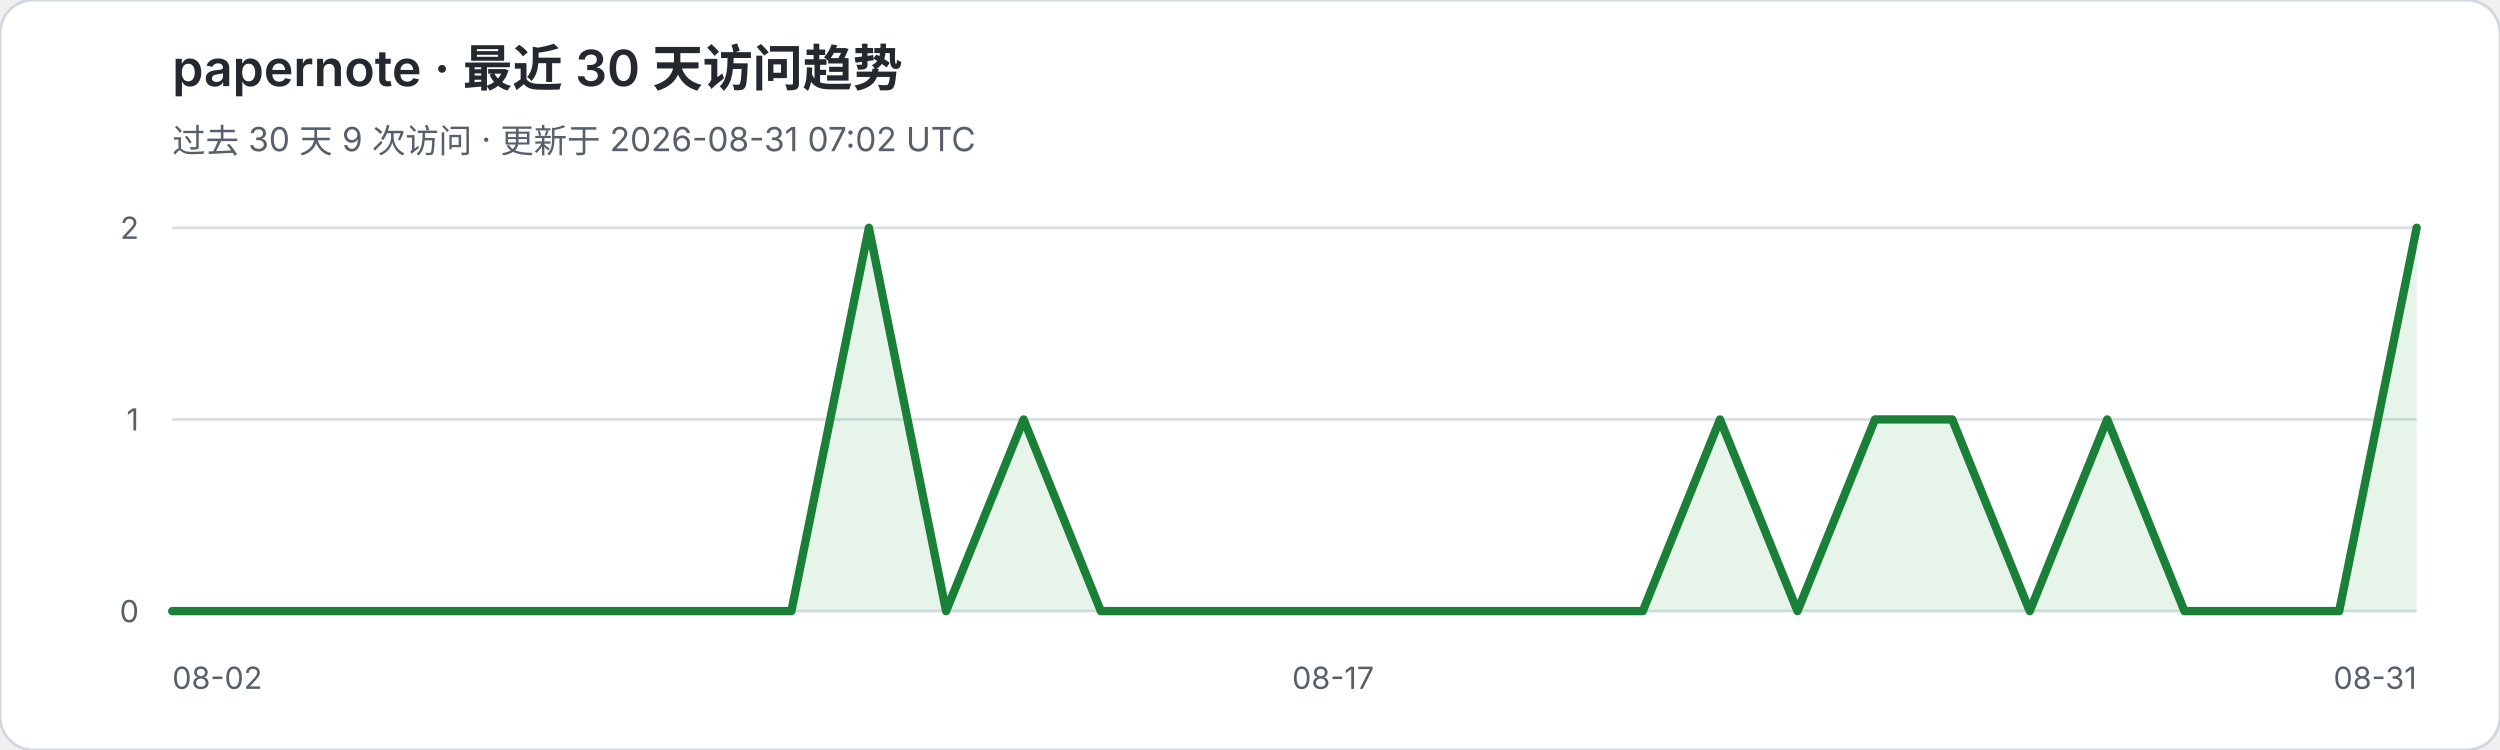
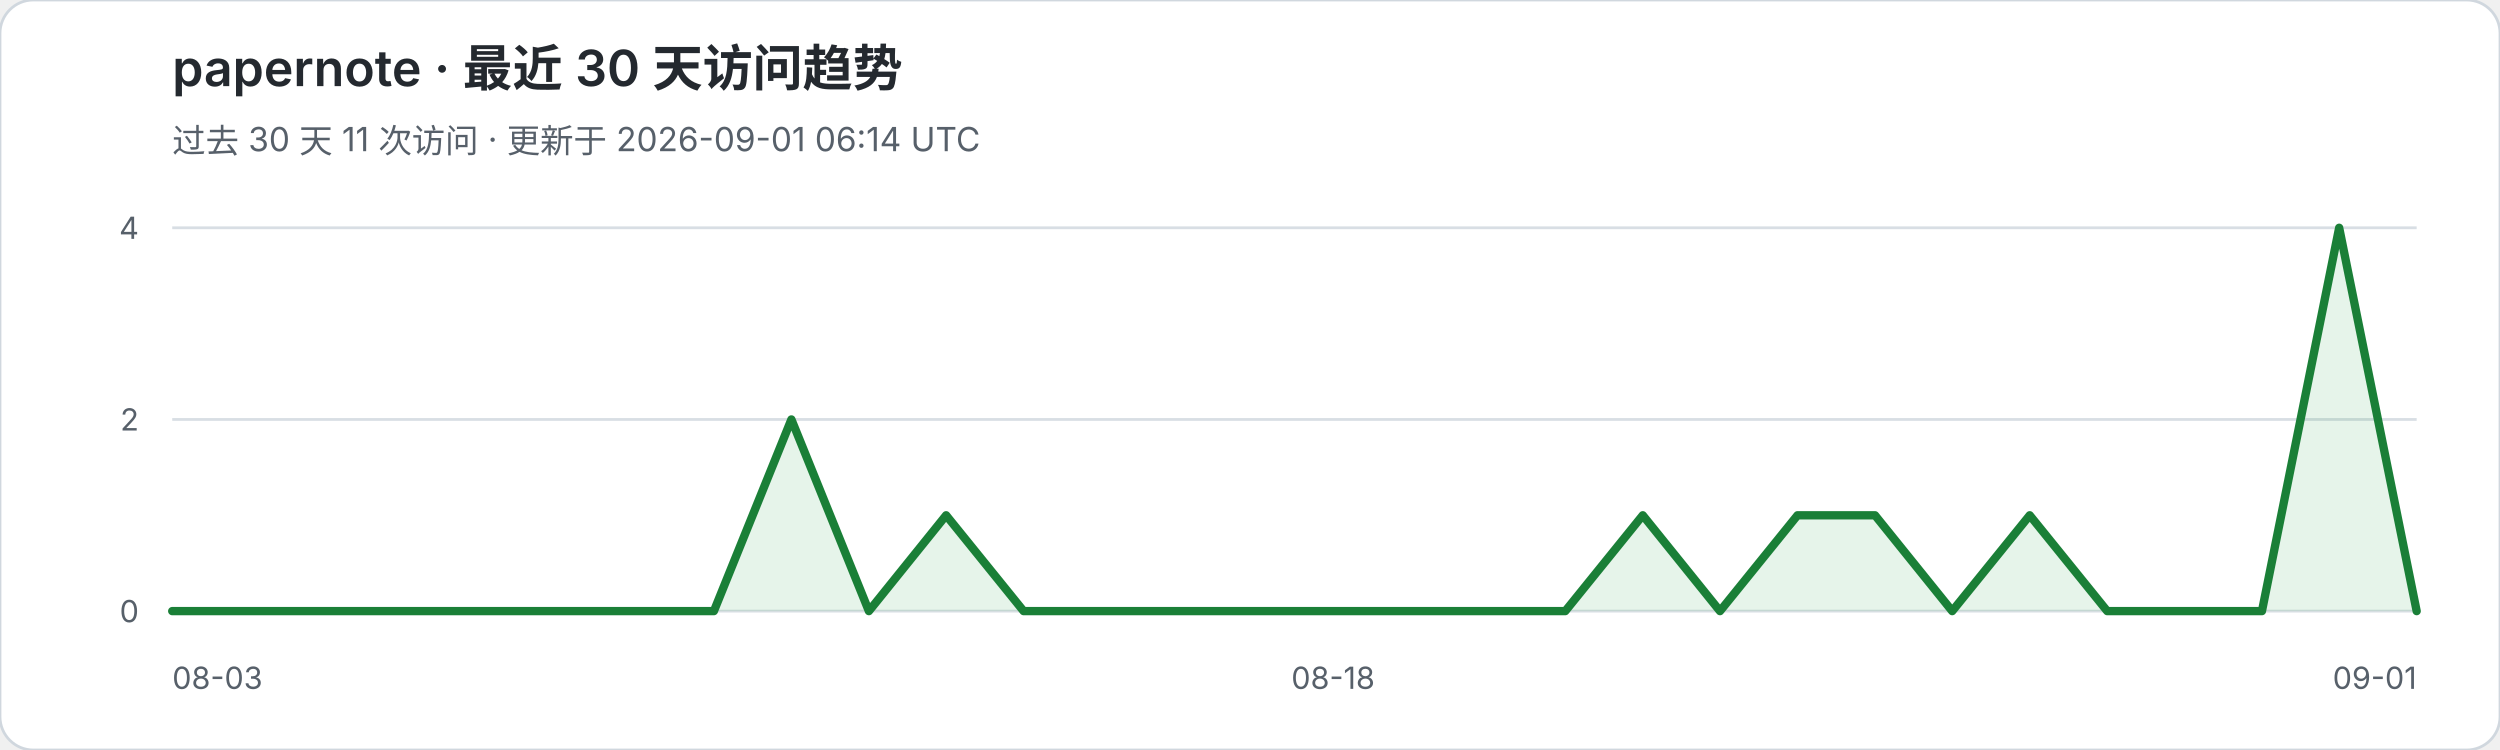
<svg xmlns="http://www.w3.org/2000/svg" width="900" height="270" viewBox="0 0 900 270" role="img" aria-labelledby="title desc">
  <rect width="900" height="270" rx="12" fill="#ffffff" stroke="#d0d7de" />
  <text x="62" y="31" fill="#24292f" font-family="-apple-system,BlinkMacSystemFont,Segoe UI,sans-serif" font-size="18" font-weight="600">papernote · 最近 30 天访问趋势</text>
-   <text x="62" y="55" fill="#57606a" font-family="-apple-system,BlinkMacSystemFont,Segoe UI,sans-serif" font-size="12">过去 30 天 9 次访问 · 更新于 2026-08-31 07:02 UTC</text>
+   <text x="62" y="55" fill="#57606a" font-family="-apple-system,BlinkMacSystemFont,Segoe UI,sans-serif" font-size="12">过去 30 天 11 次访问 · 更新于 2026-09-01 06:14 UTC</text>
  <g font-family="-apple-system,BlinkMacSystemFont,Segoe UI,sans-serif">
    <line x1="62" y1="82.0" x2="870" y2="82.0" stroke="#d8dee4" stroke-width="1" />
-     <text x="50" y="86.0" text-anchor="end" fill="#57606a" font-size="11">2</text>
+     <text x="50" y="86.0" text-anchor="end" fill="#57606a" font-size="11">4</text>
    <line x1="62" y1="151.0" x2="870" y2="151.0" stroke="#d8dee4" stroke-width="1" />
-     <text x="50" y="155.0" text-anchor="end" fill="#57606a" font-size="11">1</text>
+     <text x="50" y="155.0" text-anchor="end" fill="#57606a" font-size="11">2</text>
    <line x1="62" y1="220.0" x2="870" y2="220.0" stroke="#d8dee4" stroke-width="1" />
    <text x="50" y="224.0" text-anchor="end" fill="#57606a" font-size="11">0</text>
  </g>
-   <polygon points="62,220 62.0,220.0 89.9,220.0 117.7,220.0 145.6,220.0 173.4,220.0 201.3,220.0 229.2,220.0 257.0,220.0 284.9,220.0 312.8,82.0 340.6,220.0 368.5,151.0 396.3,220.0 424.2,220.0 452.1,220.0 479.9,220.0 507.8,220.0 535.7,220.0 563.5,220.0 591.4,220.0 619.2,151.0 647.1,220.0 675.0,151.0 702.8,151.0 730.7,220.0 758.6,151.0 786.4,220.0 814.3,220.0 842.1,220.0 870.0,82.0 870,220" fill="#2da44e" fill-opacity="0.12" />
-   <polyline points="62.0,220.0 89.9,220.0 117.7,220.0 145.6,220.0 173.4,220.0 201.3,220.0 229.2,220.0 257.0,220.0 284.9,220.0 312.8,82.0 340.6,220.0 368.5,151.0 396.3,220.0 424.2,220.0 452.1,220.0 479.9,220.0 507.8,220.0 535.7,220.0 563.5,220.0 591.4,220.0 619.2,151.0 647.1,220.0 675.0,151.0 702.8,151.0 730.7,220.0 758.6,151.0 786.4,220.0 814.3,220.0 842.1,220.0 870.0,82.0" fill="none" stroke="#1a7f37" stroke-width="3" stroke-linejoin="round" stroke-linecap="round" />
-   <text x="62" y="248" fill="#57606a" font-family="-apple-system,BlinkMacSystemFont,Segoe UI,sans-serif" font-size="11">08-02</text>
-   <text x="479.9" y="248" text-anchor="middle" fill="#57606a" font-family="-apple-system,BlinkMacSystemFont,Segoe UI,sans-serif" font-size="11">08-17</text>
-   <text x="870" y="248" text-anchor="end" fill="#57606a" font-family="-apple-system,BlinkMacSystemFont,Segoe UI,sans-serif" font-size="11">08-31</text>
+   <polygon points="62,220 62.0,220.0 89.9,220.0 117.7,220.0 145.6,220.0 173.4,220.0 201.3,220.0 229.2,220.0 257.0,220.0 284.9,151.0 312.8,220.0 340.6,185.5 368.5,220.0 396.3,220.0 424.2,220.0 452.1,220.0 479.9,220.0 507.8,220.0 535.7,220.0 563.5,220.0 591.4,185.5 619.2,220.0 647.1,185.5 675.0,185.5 702.8,220.0 730.7,185.5 758.6,220.0 786.4,220.0 814.3,220.0 842.1,82.0 870.0,220.0 870,220" fill="#2da44e" fill-opacity="0.12" />
+   <polyline points="62.0,220.0 89.9,220.0 117.7,220.0 145.6,220.0 173.4,220.0 201.3,220.0 229.2,220.0 257.0,220.0 284.9,151.0 312.8,220.0 340.6,185.5 368.5,220.0 396.3,220.0 424.2,220.0 452.1,220.0 479.9,220.0 507.8,220.0 535.7,220.0 563.5,220.0 591.4,185.5 619.2,220.0 647.1,185.5 675.0,185.5 702.8,220.0 730.7,185.5 758.6,220.0 786.4,220.0 814.3,220.0 842.1,82.0 870.0,220.0" fill="none" stroke="#1a7f37" stroke-width="3" stroke-linejoin="round" stroke-linecap="round" />
+   <text x="62" y="248" fill="#57606a" font-family="-apple-system,BlinkMacSystemFont,Segoe UI,sans-serif" font-size="11">08-03</text>
+   <text x="479.9" y="248" text-anchor="middle" fill="#57606a" font-family="-apple-system,BlinkMacSystemFont,Segoe UI,sans-serif" font-size="11">08-18</text>
+   <text x="870" y="248" text-anchor="end" fill="#57606a" font-family="-apple-system,BlinkMacSystemFont,Segoe UI,sans-serif" font-size="11">09-01</text>
</svg>
